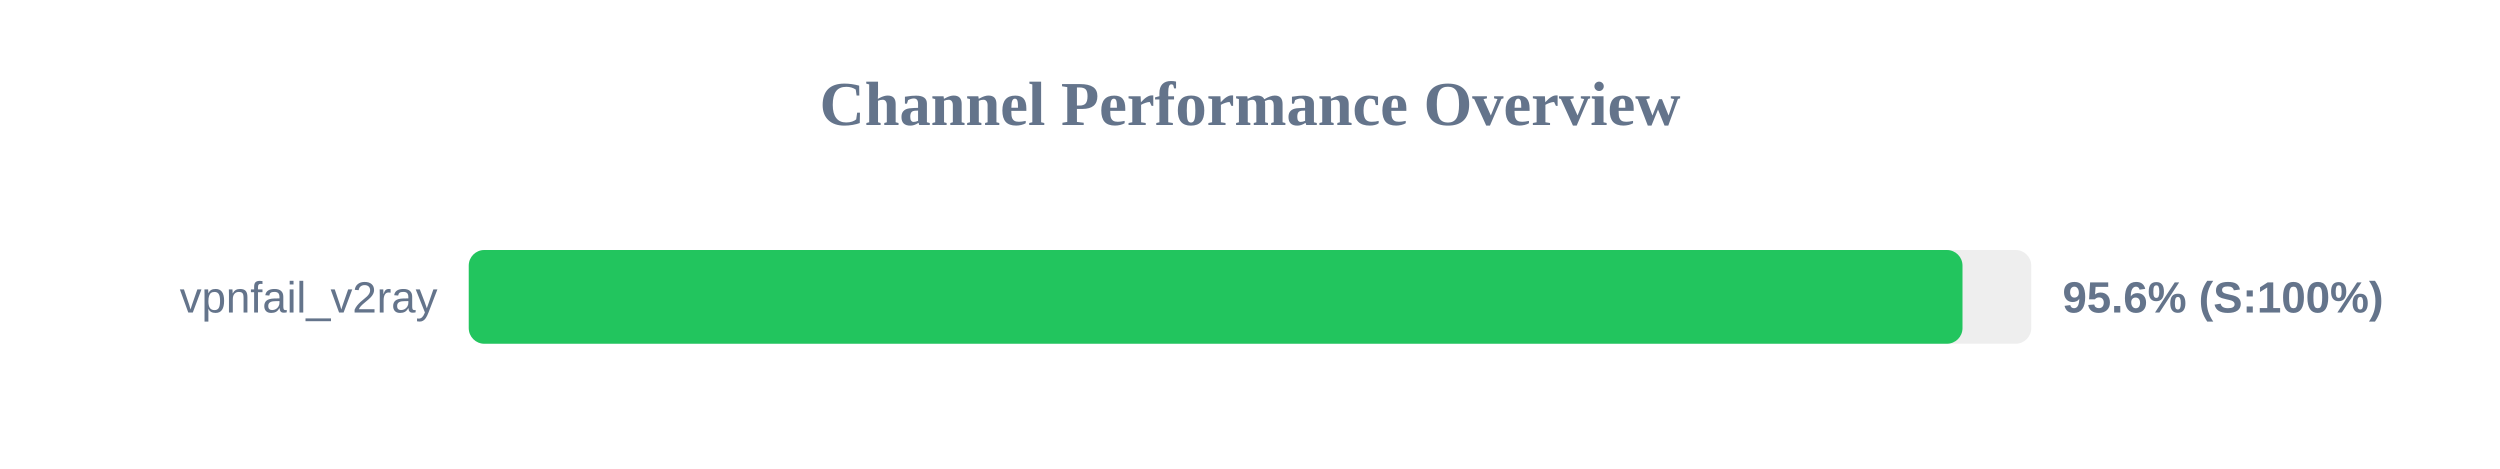
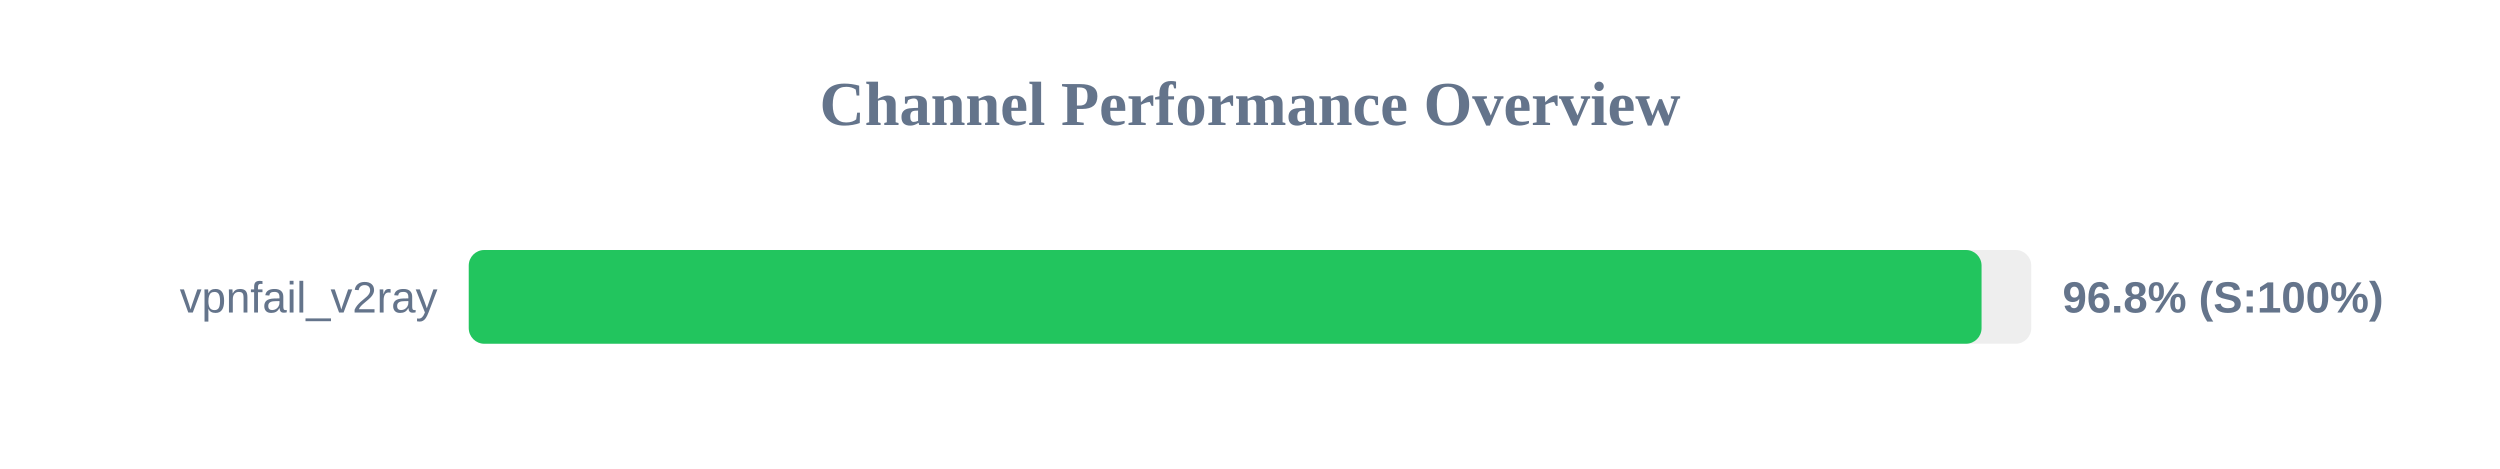
<svg xmlns="http://www.w3.org/2000/svg" width="800" height="150" version="1.1">
  <style>
        .row { font: 14px Arial; fill: #64748b; }
        .score { font: bold 14px Arial; fill: #64748b; }
    </style>
  <text x="400" y="40" text-anchor="middle" font-size="20px" font-weight="bold" fill="#64748b">Channel Performance Overview</text>
  <rect x="150" y="80" width="500" height="30" fill="#eee" rx="5" />
-   <rect x="150" y="80" width="478.0" height="30" fill="#22c55e" rx="5" />
+   <rect x="150" y="80" width="484.1" height="30" fill="#22c55e" rx="5" />
  <text x="140" y="100" text-anchor="end" class="row">vpnfail_v2ray</text>
-   <text x="660" y="100" text-anchor="start" class="score">95.6% (S:100%)</text>
+   <text x="660" y="100" text-anchor="start" class="score">96.8% (S:100%)</text>
</svg>
